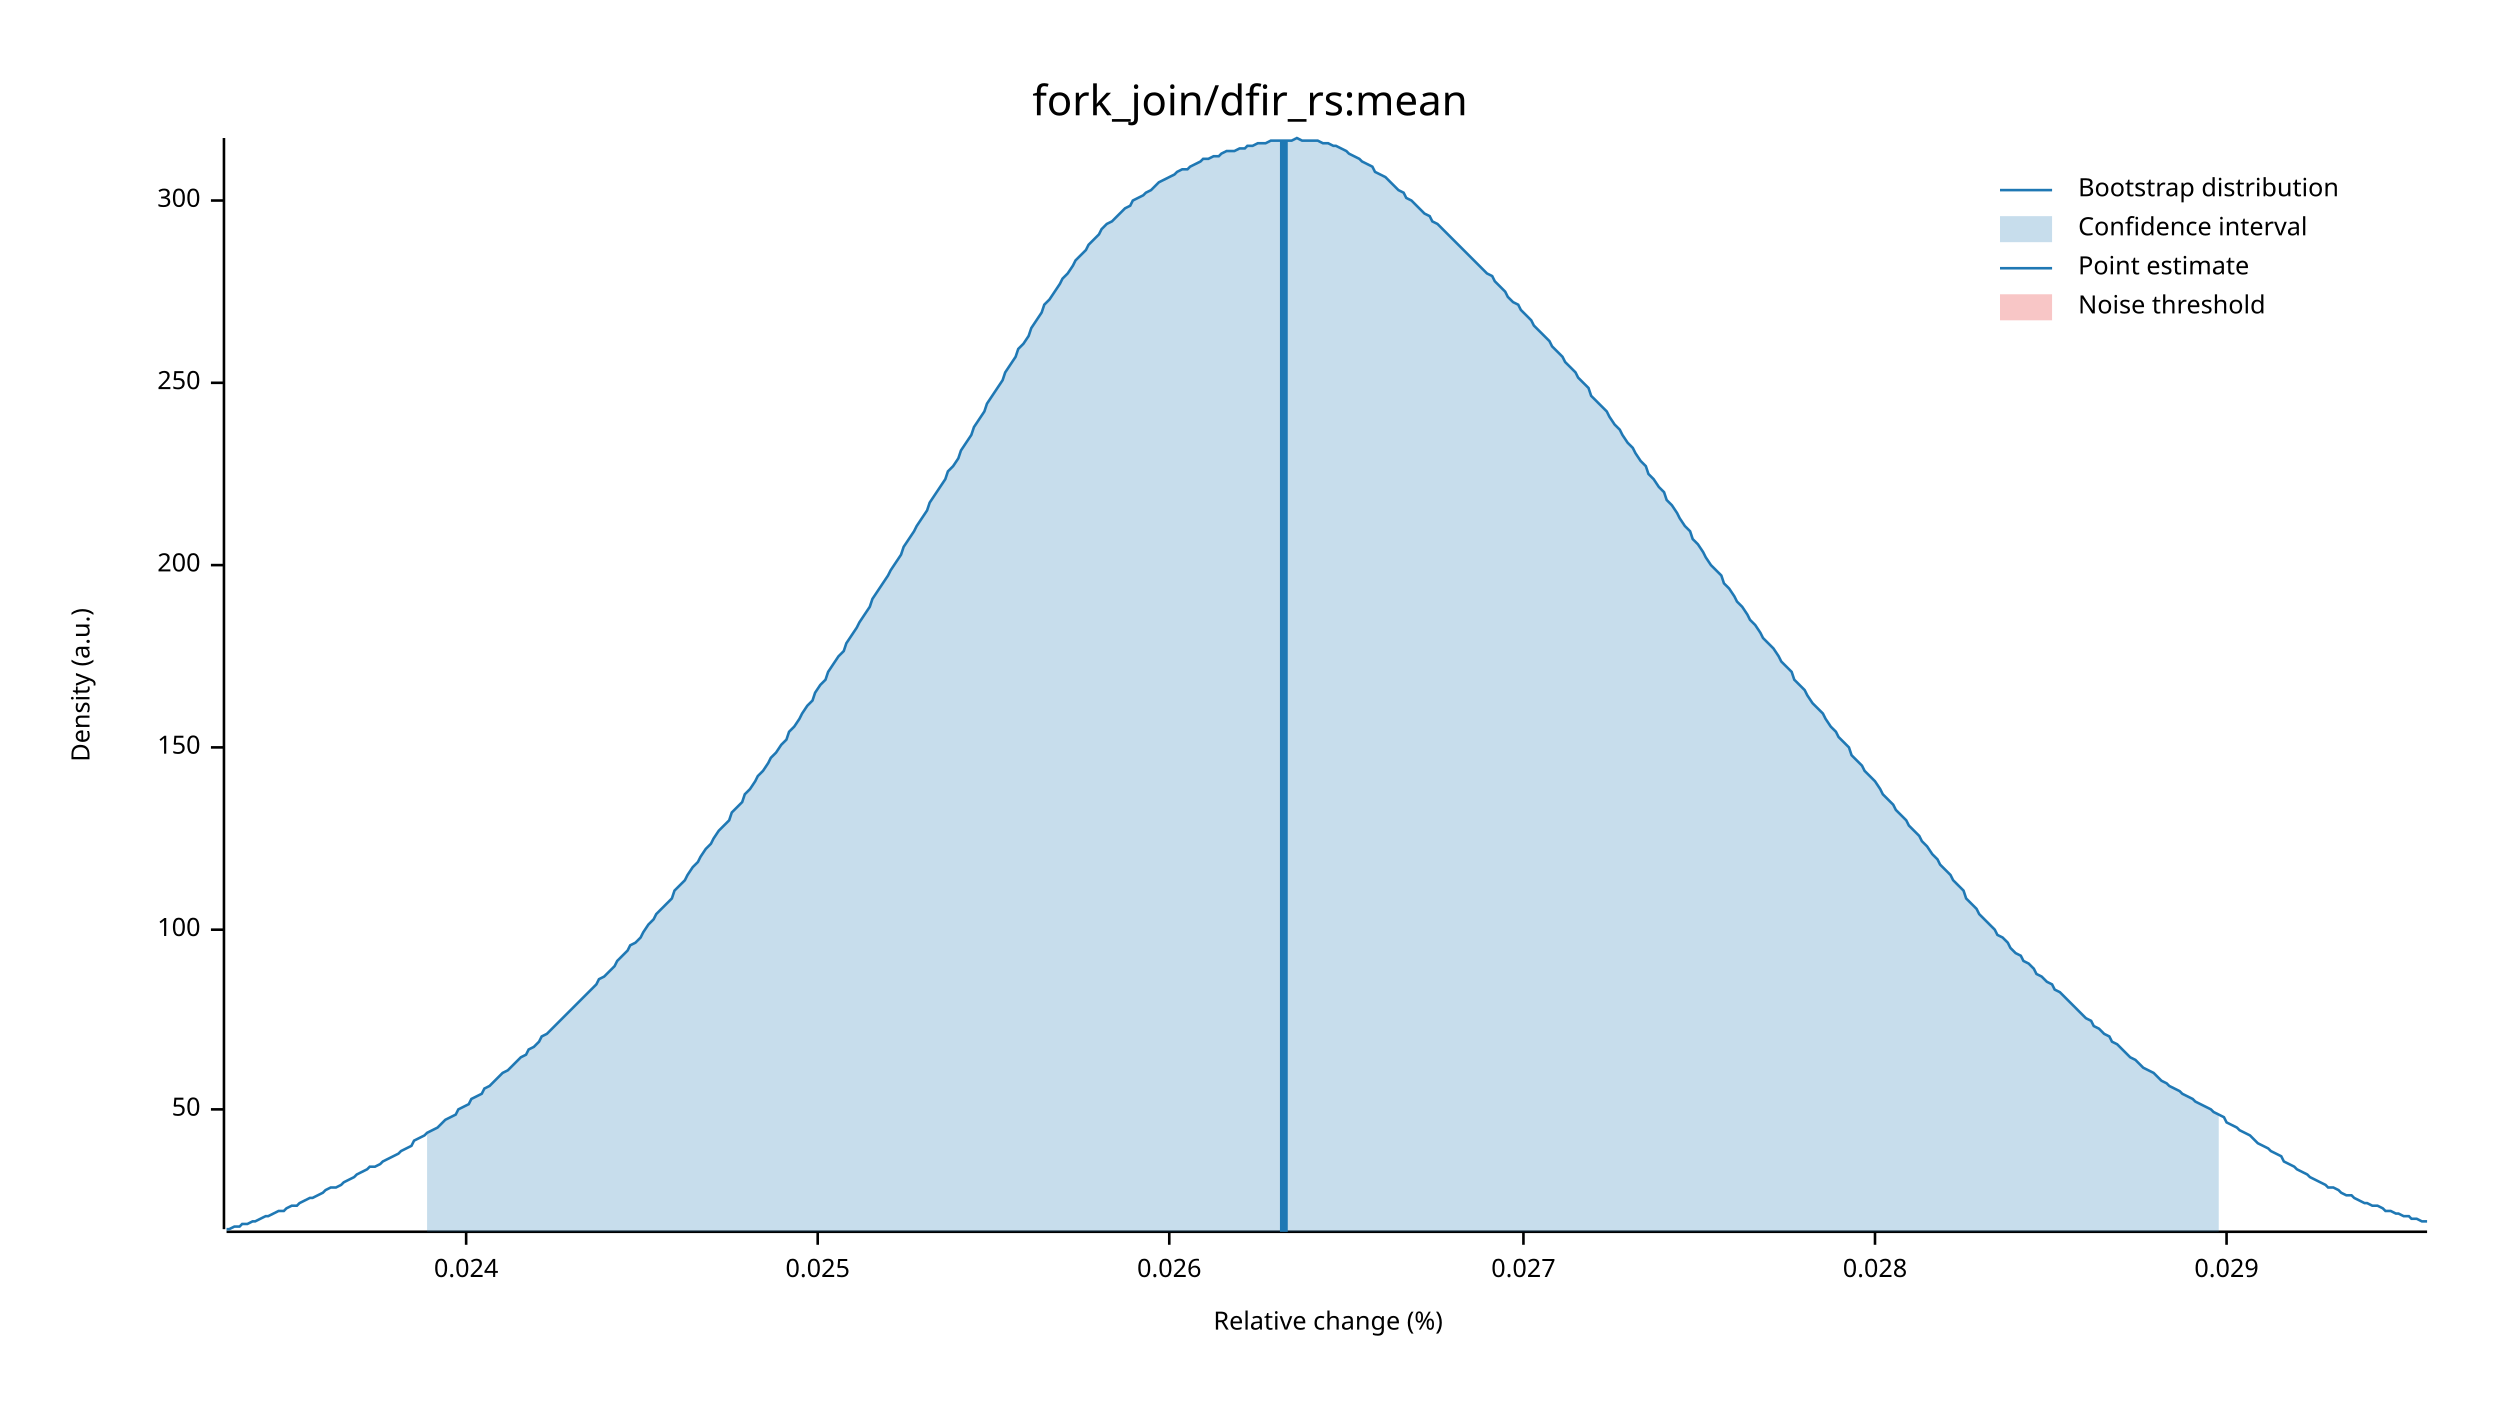
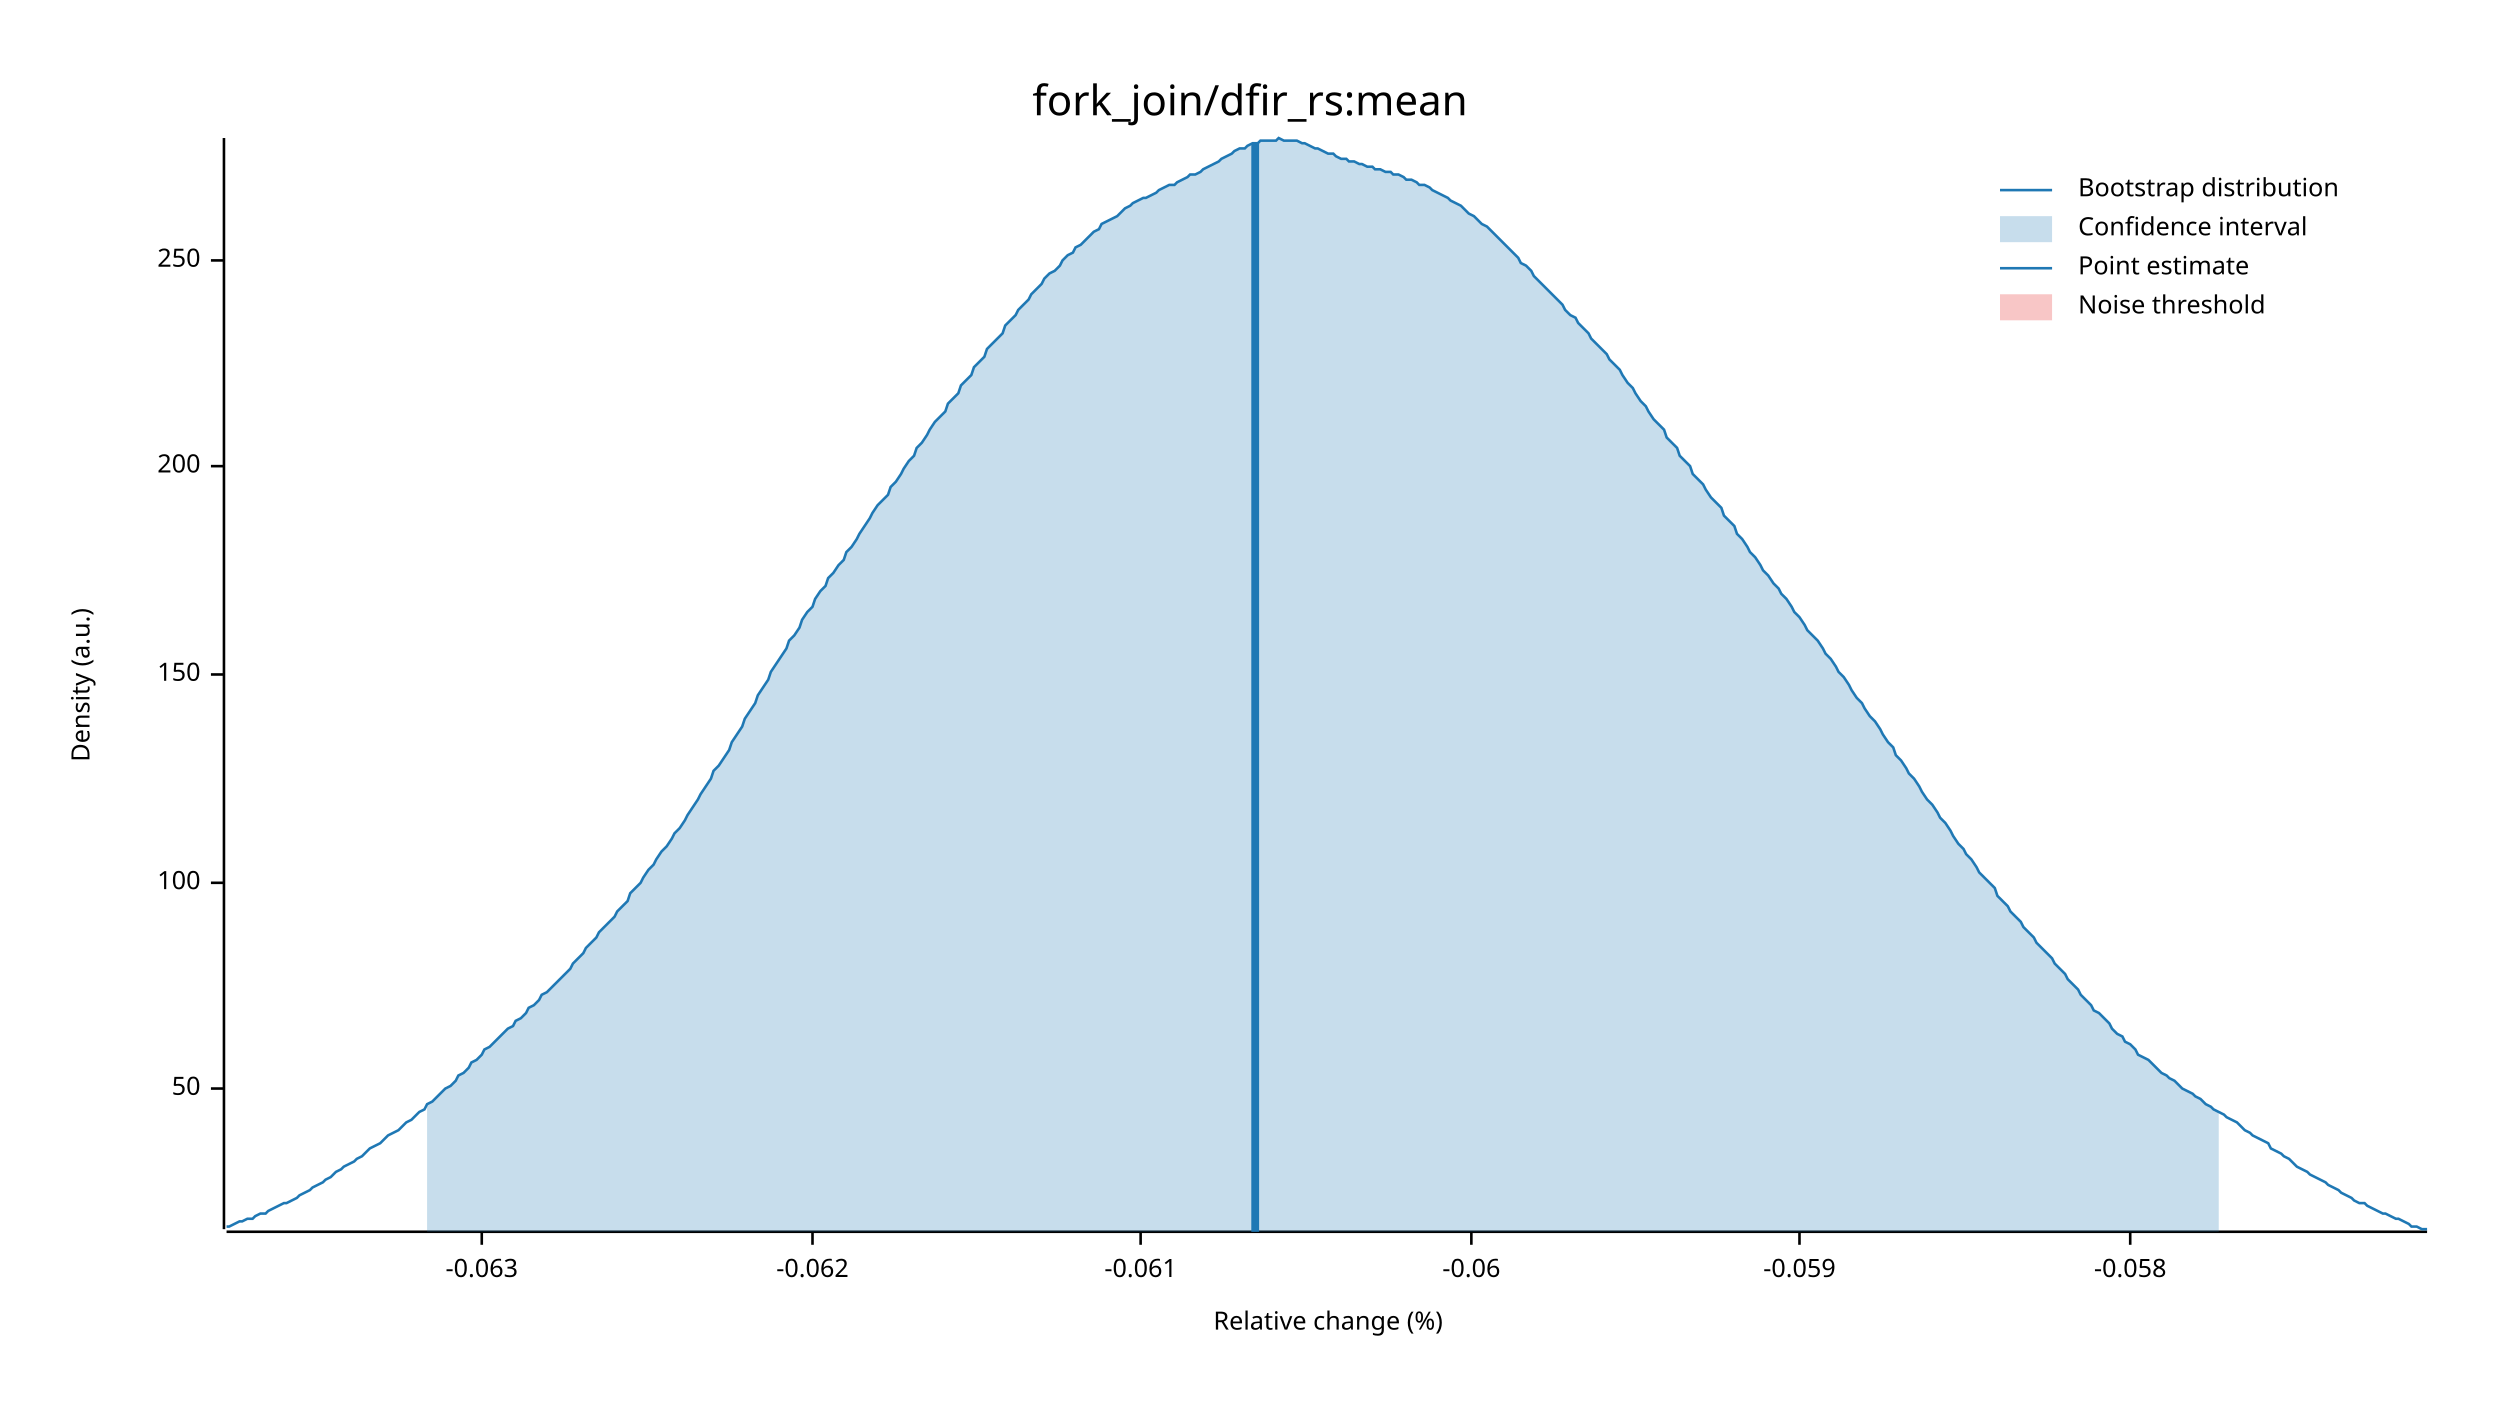
<svg xmlns="http://www.w3.org/2000/svg" width="960" height="540" viewBox="0 0 960 540">
  <text x="480" y="32" dy="0.76em" text-anchor="middle" font-family="sans-serif" font-size="16.129" opacity="1" fill="#000000">
fork_join/dfir_rs:mean
</text>
  <text x="27" y="263" dy="0.76em" text-anchor="middle" font-family="sans-serif" font-size="9.677" opacity="1" fill="#000000" transform="rotate(270, 27, 263)">
Density (a.u.)
</text>
  <text x="510" y="513" dy="-0.5ex" text-anchor="middle" font-family="sans-serif" font-size="9.677" opacity="1" fill="#000000">
Relative change (%)
</text>
  <polyline fill="none" opacity="1" stroke="#000000" stroke-width="1" points="86,53 86,472 " />
-   <text x="77" y="426" dy="0.5ex" text-anchor="end" font-family="sans-serif" font-size="9.677" opacity="1" fill="#000000">
+   <text x="77" y="418" dy="0.5ex" text-anchor="end" font-family="sans-serif" font-size="9.677" opacity="1" fill="#000000">
50
</text>
-   <polyline fill="none" opacity="1" stroke="#000000" stroke-width="1" points="81,426 86,426 " />
-   <text x="77" y="357" dy="0.5ex" text-anchor="end" font-family="sans-serif" font-size="9.677" opacity="1" fill="#000000">
+   <polyline fill="none" opacity="1" stroke="#000000" stroke-width="1" points="81,418 86,418 " />
+   <text x="77" y="339" dy="0.5ex" text-anchor="end" font-family="sans-serif" font-size="9.677" opacity="1" fill="#000000">
100
</text>
-   <polyline fill="none" opacity="1" stroke="#000000" stroke-width="1" points="81,357 86,357 " />
-   <text x="77" y="287" dy="0.5ex" text-anchor="end" font-family="sans-serif" font-size="9.677" opacity="1" fill="#000000">
+   <polyline fill="none" opacity="1" stroke="#000000" stroke-width="1" points="81,339 86,339 " />
+   <text x="77" y="259" dy="0.5ex" text-anchor="end" font-family="sans-serif" font-size="9.677" opacity="1" fill="#000000">
150
</text>
-   <polyline fill="none" opacity="1" stroke="#000000" stroke-width="1" points="81,287 86,287 " />
-   <text x="77" y="217" dy="0.5ex" text-anchor="end" font-family="sans-serif" font-size="9.677" opacity="1" fill="#000000">
+   <polyline fill="none" opacity="1" stroke="#000000" stroke-width="1" points="81,259 86,259 " />
+   <text x="77" y="179" dy="0.5ex" text-anchor="end" font-family="sans-serif" font-size="9.677" opacity="1" fill="#000000">
200
</text>
-   <polyline fill="none" opacity="1" stroke="#000000" stroke-width="1" points="81,217 86,217 " />
-   <text x="77" y="147" dy="0.5ex" text-anchor="end" font-family="sans-serif" font-size="9.677" opacity="1" fill="#000000">
+   <polyline fill="none" opacity="1" stroke="#000000" stroke-width="1" points="81,179 86,179 " />
+   <text x="77" y="100" dy="0.5ex" text-anchor="end" font-family="sans-serif" font-size="9.677" opacity="1" fill="#000000">
250
</text>
-   <polyline fill="none" opacity="1" stroke="#000000" stroke-width="1" points="81,147 86,147 " />
-   <text x="77" y="77" dy="0.5ex" text-anchor="end" font-family="sans-serif" font-size="9.677" opacity="1" fill="#000000">
- 300
+   <polyline fill="none" opacity="1" stroke="#000000" stroke-width="1" points="81,100 86,100 " />
+   <polyline fill="none" opacity="1" stroke="#000000" stroke-width="1" points="87,473 932,473 " />
+   <text x="185" y="483" dy="0.76em" text-anchor="middle" font-family="sans-serif" font-size="9.677" opacity="1" fill="#000000">
+ -0.063
</text>
-   <polyline fill="none" opacity="1" stroke="#000000" stroke-width="1" points="81,77 86,77 " />
-   <polyline fill="none" opacity="1" stroke="#000000" stroke-width="1" points="87,473 932,473 " />
-   <text x="179" y="483" dy="0.76em" text-anchor="middle" font-family="sans-serif" font-size="9.677" opacity="1" fill="#000000">
- 0.024
+   <polyline fill="none" opacity="1" stroke="#000000" stroke-width="1" points="185,473 185,478 " />
+   <text x="312" y="483" dy="0.76em" text-anchor="middle" font-family="sans-serif" font-size="9.677" opacity="1" fill="#000000">
+ -0.062
</text>
-   <polyline fill="none" opacity="1" stroke="#000000" stroke-width="1" points="179,473 179,478 " />
-   <text x="314" y="483" dy="0.76em" text-anchor="middle" font-family="sans-serif" font-size="9.677" opacity="1" fill="#000000">
- 0.025
+   <polyline fill="none" opacity="1" stroke="#000000" stroke-width="1" points="312,473 312,478 " />
+   <text x="438" y="483" dy="0.76em" text-anchor="middle" font-family="sans-serif" font-size="9.677" opacity="1" fill="#000000">
+ -0.061
</text>
-   <polyline fill="none" opacity="1" stroke="#000000" stroke-width="1" points="314,473 314,478 " />
-   <text x="449" y="483" dy="0.76em" text-anchor="middle" font-family="sans-serif" font-size="9.677" opacity="1" fill="#000000">
- 0.026
+   <polyline fill="none" opacity="1" stroke="#000000" stroke-width="1" points="438,473 438,478 " />
+   <text x="565" y="483" dy="0.76em" text-anchor="middle" font-family="sans-serif" font-size="9.677" opacity="1" fill="#000000">
+ -0.06
</text>
-   <polyline fill="none" opacity="1" stroke="#000000" stroke-width="1" points="449,473 449,478 " />
-   <text x="585" y="483" dy="0.76em" text-anchor="middle" font-family="sans-serif" font-size="9.677" opacity="1" fill="#000000">
- 0.027
+   <polyline fill="none" opacity="1" stroke="#000000" stroke-width="1" points="565,473 565,478 " />
+   <text x="691" y="483" dy="0.76em" text-anchor="middle" font-family="sans-serif" font-size="9.677" opacity="1" fill="#000000">
+ -0.059
</text>
-   <polyline fill="none" opacity="1" stroke="#000000" stroke-width="1" points="585,473 585,478 " />
-   <text x="720" y="483" dy="0.76em" text-anchor="middle" font-family="sans-serif" font-size="9.677" opacity="1" fill="#000000">
- 0.028
+   <polyline fill="none" opacity="1" stroke="#000000" stroke-width="1" points="691,473 691,478 " />
+   <text x="818" y="483" dy="0.76em" text-anchor="middle" font-family="sans-serif" font-size="9.677" opacity="1" fill="#000000">
+ -0.058
</text>
-   <polyline fill="none" opacity="1" stroke="#000000" stroke-width="1" points="720,473 720,478 " />
-   <text x="855" y="483" dy="0.76em" text-anchor="middle" font-family="sans-serif" font-size="9.677" opacity="1" fill="#000000">
- 0.029
- </text>
-   <polyline fill="none" opacity="1" stroke="#000000" stroke-width="1" points="855,473 855,478 " />
-   <polyline fill="none" opacity="1" stroke="#1F78B4" stroke-width="1" points="87,472 88,472 90,471 92,471 93,470 95,470 97,469 98,469 100,468 102,467 103,467 105,466 107,465 109,465 110,464 112,463 114,463 115,462 117,461 119,460 120,460 122,459 124,458 125,457 127,456 129,456 131,455 132,454 134,453 136,452 137,451 139,450 141,449 142,448 144,448 146,447 147,446 149,445 151,444 153,443 154,442 156,441 158,440 159,438 161,437 163,436 164,435 166,434 168,433 169,432 171,430 173,429 175,428 176,426 178,425 180,424 181,422 183,421 185,420 186,418 188,417 190,415 191,414 193,412 195,411 197,409 198,408 200,406 202,405 203,403 205,402 207,400 208,398 210,397 212,395 214,393 215,392 217,390 219,388 220,387 222,385 224,383 225,382 227,380 229,378 230,376 232,375 234,373 236,371 237,369 239,367 241,365 242,363 244,362 246,360 247,358 249,355 251,353 252,351 254,349 256,347 258,345 259,342 261,340 263,338 264,336 266,333 268,331 269,329 271,326 273,324 274,322 276,319 278,317 280,315 281,312 283,310 285,308 286,305 288,303 290,300 291,298 293,296 295,293 296,291 298,289 300,286 302,284 303,281 305,279 307,276 308,274 310,271 312,269 313,266 315,263 317,261 318,258 320,255 322,252 324,250 325,247 327,244 329,241 330,239 332,236 334,233 335,230 337,227 339,224 341,221 342,219 344,216 346,213 347,210 349,207 351,204 352,202 354,199 356,196 357,193 359,190 361,187 363,184 364,181 366,179 368,176 369,173 371,170 373,167 374,164 376,161 378,158 379,155 381,152 383,149 385,146 386,143 388,140 390,137 391,134 393,132 395,129 396,126 398,123 400,120 401,117 403,115 405,112 407,109 408,107 410,105 412,102 413,100 415,98 417,96 418,94 420,92 422,90 423,88 425,86 427,85 429,83 430,82 432,80 434,79 435,77 437,76 439,75 440,74 442,73 444,71 445,70 447,69 449,68 451,67 452,66 454,65 456,65 457,64 459,63 461,62 462,61 464,61 466,60 468,60 469,59 471,58 473,58 474,58 476,57 478,57 479,56 481,56 483,55 484,55 486,55 488,54 490,54 491,54 493,54 495,54 496,54 498,53 500,54 501,54 503,54 505,54 506,54 508,55 510,55 512,56 513,56 515,57 517,58 518,59 520,60 522,61 523,62 525,63 527,64 528,66 530,67 532,68 534,70 535,71 537,73 539,74 540,76 542,77 544,79 545,80 547,82 549,83 550,85 552,86 554,88 556,90 557,91 559,93 561,95 562,96 564,98 566,100 567,101 569,103 571,105 573,106 574,108 576,110 578,112 579,114 581,116 583,117 584,119 586,121 588,123 589,125 591,127 593,129 595,131 596,133 598,135 600,137 601,139 603,141 605,143 606,145 608,147 610,149 611,152 613,154 615,156 617,158 618,160 620,163 622,165 623,167 625,170 627,172 628,174 630,177 632,179 633,182 635,184 637,187 639,189 640,192 642,194 644,197 645,199 647,202 649,204 650,207 652,209 654,212 655,214 657,217 659,219 661,221 662,224 664,226 666,229 667,231 669,233 671,236 672,238 674,240 676,243 677,245 679,247 681,249 683,252 684,254 686,256 688,258 689,261 691,263 693,265 694,267 696,270 698,272 700,274 701,276 703,279 705,281 706,283 708,285 710,287 711,290 713,292 715,294 716,296 718,298 720,300 722,303 723,305 725,307 727,309 728,311 730,313 732,315 733,317 735,319 737,321 738,323 740,325 742,328 744,330 745,332 747,334 749,336 750,338 752,340 754,342 755,345 757,347 759,349 760,351 762,353 764,355 766,357 767,359 769,360 771,362 772,364 774,366 776,367 777,369 779,370 781,372 782,374 784,375 786,377 788,378 789,380 791,381 793,383 794,384 796,386 798,388 799,389 801,391 803,392 804,394 806,395 808,397 810,398 811,400 813,401 815,403 816,404 818,406 820,407 821,408 823,410 825,411 827,412 828,413 830,415 832,416 833,417 835,418 837,419 838,420 840,421 842,422 843,423 845,424 847,425 849,426 850,427 852,428 854,429 855,431 857,432 859,433 860,434 862,435 864,436 865,437 867,439 869,440 871,441 872,442 874,443 876,444 877,446 879,447 881,448 882,449 884,450 886,451 887,452 889,453 891,454 893,455 894,456 896,456 898,457 899,458 901,459 903,459 904,460 906,461 908,462 909,462 911,463 913,463 915,464 916,465 918,465 920,466 921,466 923,467 925,467 926,468 928,468 930,469 932,469 " />
-   <polygon opacity="0.25" fill="#1F78B4" points="164,435 166,434 168,433 169,432 171,430 173,429 175,428 176,426 178,425 180,424 181,422 183,421 185,420 186,418 188,417 190,415 191,414 193,412 195,411 197,409 198,408 200,406 202,405 203,403 205,402 207,400 208,398 210,397 212,395 214,393 215,392 217,390 219,388 220,387 222,385 224,383 225,382 227,380 229,378 230,376 232,375 234,373 236,371 237,369 239,367 241,365 242,363 244,362 246,360 247,358 249,355 251,353 252,351 254,349 256,347 258,345 259,342 261,340 263,338 264,336 266,333 268,331 269,329 271,326 273,324 274,322 276,319 278,317 280,315 281,312 283,310 285,308 286,305 288,303 290,300 291,298 293,296 295,293 296,291 298,289 300,286 302,284 303,281 305,279 307,276 308,274 310,271 312,269 313,266 315,263 317,261 318,258 320,255 322,252 324,250 325,247 327,244 329,241 330,239 332,236 334,233 335,230 337,227 339,224 341,221 342,219 344,216 346,213 347,210 349,207 351,204 352,202 354,199 356,196 357,193 359,190 361,187 363,184 364,181 366,179 368,176 369,173 371,170 373,167 374,164 376,161 378,158 379,155 381,152 383,149 385,146 386,143 388,140 390,137 391,134 393,132 395,129 396,126 398,123 400,120 401,117 403,115 405,112 407,109 408,107 410,105 412,102 413,100 415,98 417,96 418,94 420,92 422,90 423,88 425,86 427,85 429,83 430,82 432,80 434,79 435,77 437,76 439,75 440,74 442,73 444,71 445,70 447,69 449,68 451,67 452,66 454,65 456,65 457,64 459,63 461,62 462,61 464,61 466,60 468,60 469,59 471,58 473,58 474,58 476,57 478,57 479,56 481,56 483,55 484,55 486,55 488,54 490,54 491,54 493,54 495,54 496,54 498,53 500,54 501,54 503,54 505,54 506,54 508,55 510,55 512,56 513,56 515,57 517,58 518,59 520,60 522,61 523,62 525,63 527,64 528,66 530,67 532,68 534,70 535,71 537,73 539,74 540,76 542,77 544,79 545,80 547,82 549,83 550,85 552,86 554,88 556,90 557,91 559,93 561,95 562,96 564,98 566,100 567,101 569,103 571,105 573,106 574,108 576,110 578,112 579,114 581,116 583,117 584,119 586,121 588,123 589,125 591,127 593,129 595,131 596,133 598,135 600,137 601,139 603,141 605,143 606,145 608,147 610,149 611,152 613,154 615,156 617,158 618,160 620,163 622,165 623,167 625,170 627,172 628,174 630,177 632,179 633,182 635,184 637,187 639,189 640,192 642,194 644,197 645,199 647,202 649,204 650,207 652,209 654,212 655,214 657,217 659,219 661,221 662,224 664,226 666,229 667,231 669,233 671,236 672,238 674,240 676,243 677,245 679,247 681,249 683,252 684,254 686,256 688,258 689,261 691,263 693,265 694,267 696,270 698,272 700,274 701,276 703,279 705,281 706,283 708,285 710,287 711,290 713,292 715,294 716,296 718,298 720,300 722,303 723,305 725,307 727,309 728,311 730,313 732,315 733,317 735,319 737,321 738,323 740,325 742,328 744,330 745,332 747,334 749,336 750,338 752,340 754,342 755,345 757,347 759,349 760,351 762,353 764,355 766,357 767,359 769,360 771,362 772,364 774,366 776,367 777,369 779,370 781,372 782,374 784,375 786,377 788,378 789,380 791,381 793,383 794,384 796,386 798,388 799,389 801,391 803,392 804,394 806,395 808,397 810,398 811,400 813,401 815,403 816,404 818,406 820,407 821,408 823,410 825,411 827,412 828,413 830,415 832,416 833,417 835,418 837,419 838,420 840,421 842,422 843,423 845,424 847,425 849,426 850,427 852,428 852,473 164,473 " />
-   <polyline fill="none" opacity="1" stroke="#1F78B4" stroke-width="3" points="493,473 493,54 " />
+   <polyline fill="none" opacity="1" stroke="#000000" stroke-width="1" points="818,473 818,478 " />
+   <polyline fill="none" opacity="1" stroke="#1F78B4" stroke-width="1" points="87,471 88,471 90,470 92,469 93,469 95,468 97,468 98,467 100,466 102,466 103,465 105,464 107,463 109,462 110,462 112,461 114,460 115,459 117,458 119,457 120,456 122,455 124,454 125,453 127,452 129,450 131,449 132,448 134,447 136,446 137,445 139,444 141,442 142,441 144,440 146,439 147,438 149,436 151,435 153,434 154,433 156,431 158,430 159,429 161,427 163,426 164,424 166,423 168,421 169,420 171,418 173,417 175,415 176,413 178,412 180,410 181,408 183,407 185,405 186,403 188,402 190,400 191,399 193,397 195,395 197,394 198,392 200,391 202,389 203,387 205,386 207,384 208,382 210,381 212,379 214,377 215,376 217,374 219,372 220,370 222,368 224,366 225,364 227,362 229,360 230,358 232,356 234,354 236,352 237,350 239,348 241,346 242,343 244,341 246,339 247,337 249,334 251,332 252,330 254,327 256,325 258,322 259,320 261,318 263,315 264,313 266,310 268,307 269,305 271,302 273,299 274,296 276,294 278,291 280,288 281,285 283,282 285,279 286,276 288,273 290,270 291,267 293,264 295,261 296,258 298,255 300,252 302,249 303,246 305,244 307,241 308,238 310,235 312,233 313,230 315,227 317,225 318,222 320,220 322,217 324,215 325,212 327,210 329,207 330,205 332,202 334,199 335,197 337,194 339,192 341,190 342,187 344,185 346,182 347,180 349,177 351,175 352,172 354,170 356,167 357,165 359,162 361,160 363,158 364,155 366,153 368,151 369,148 371,146 373,144 374,141 376,139 378,137 379,134 381,132 383,130 385,128 386,125 388,123 390,121 391,119 393,117 395,115 396,113 398,111 400,109 401,107 403,105 405,104 407,102 408,100 410,98 412,97 413,95 415,94 417,92 418,91 420,89 422,88 423,86 425,85 427,84 429,83 430,82 432,80 434,79 435,78 437,77 439,76 440,76 442,75 444,74 445,73 447,72 449,71 451,71 452,70 454,69 456,68 457,67 459,67 461,66 462,65 464,64 466,63 468,62 469,61 471,60 473,59 474,58 476,57 478,57 479,56 481,55 483,55 484,54 486,54 488,54 490,54 491,53 493,54 495,54 496,54 498,54 500,55 501,55 503,56 505,57 506,57 508,58 510,59 512,59 513,60 515,61 517,61 518,62 520,62 522,63 523,63 525,64 527,64 528,65 530,65 532,66 534,66 535,67 537,67 539,68 540,69 542,69 544,70 545,71 547,71 549,72 550,73 552,74 554,75 556,76 557,77 559,78 561,79 562,80 564,82 566,83 567,84 569,86 571,87 573,89 574,90 576,92 578,94 579,95 581,97 583,99 584,101 586,102 588,104 589,106 591,108 593,110 595,112 596,113 598,115 600,117 601,119 603,121 605,122 606,124 608,126 610,128 611,130 613,132 615,134 617,136 618,138 620,140 622,142 623,144 625,147 627,149 628,151 630,154 632,156 633,158 635,161 637,163 639,165 640,168 642,170 644,172 645,175 647,177 649,179 650,182 652,184 654,186 655,188 657,191 659,193 661,195 662,198 664,200 666,202 667,205 669,207 671,210 672,212 674,214 676,217 677,219 679,221 681,224 683,226 684,228 686,230 688,233 689,235 691,237 693,240 694,242 696,244 698,246 700,249 701,251 703,253 705,256 706,258 708,260 710,263 711,265 713,268 715,270 716,272 718,275 720,277 722,280 723,282 725,285 727,287 728,290 730,292 732,295 733,297 735,299 737,302 738,304 740,307 742,309 744,312 745,314 747,316 749,319 750,321 752,324 754,326 755,328 757,330 759,333 760,335 762,337 764,339 766,341 767,344 769,346 771,348 772,350 774,352 776,354 777,356 779,358 781,360 782,362 784,364 786,366 788,368 789,370 791,372 793,374 794,376 796,378 798,380 799,382 801,384 803,386 804,388 806,389 808,391 810,393 811,395 813,397 815,398 816,400 818,401 820,403 821,405 823,406 825,407 827,409 828,410 830,412 832,413 833,414 835,415 837,417 838,418 840,419 842,420 843,421 845,422 847,424 849,425 850,426 852,427 854,428 855,429 857,430 859,431 860,432 862,434 864,435 865,436 867,437 869,438 871,439 872,441 874,442 876,443 877,444 879,445 881,447 882,448 884,449 886,450 887,451 889,452 891,453 893,454 894,455 896,456 898,457 899,458 901,459 903,460 904,461 906,462 908,462 909,463 911,464 913,465 915,466 916,466 918,467 920,468 921,468 923,469 925,470 926,471 928,471 930,472 932,472 " />
+   <polygon opacity="0.25" fill="#1F78B4" points="164,424 166,423 168,421 169,420 171,418 173,417 175,415 176,413 178,412 180,410 181,408 183,407 185,405 186,403 188,402 190,400 191,399 193,397 195,395 197,394 198,392 200,391 202,389 203,387 205,386 207,384 208,382 210,381 212,379 214,377 215,376 217,374 219,372 220,370 222,368 224,366 225,364 227,362 229,360 230,358 232,356 234,354 236,352 237,350 239,348 241,346 242,343 244,341 246,339 247,337 249,334 251,332 252,330 254,327 256,325 258,322 259,320 261,318 263,315 264,313 266,310 268,307 269,305 271,302 273,299 274,296 276,294 278,291 280,288 281,285 283,282 285,279 286,276 288,273 290,270 291,267 293,264 295,261 296,258 298,255 300,252 302,249 303,246 305,244 307,241 308,238 310,235 312,233 313,230 315,227 317,225 318,222 320,220 322,217 324,215 325,212 327,210 329,207 330,205 332,202 334,199 335,197 337,194 339,192 341,190 342,187 344,185 346,182 347,180 349,177 351,175 352,172 354,170 356,167 357,165 359,162 361,160 363,158 364,155 366,153 368,151 369,148 371,146 373,144 374,141 376,139 378,137 379,134 381,132 383,130 385,128 386,125 388,123 390,121 391,119 393,117 395,115 396,113 398,111 400,109 401,107 403,105 405,104 407,102 408,100 410,98 412,97 413,95 415,94 417,92 418,91 420,89 422,88 423,86 425,85 427,84 429,83 430,82 432,80 434,79 435,78 437,77 439,76 440,76 442,75 444,74 445,73 447,72 449,71 451,71 452,70 454,69 456,68 457,67 459,67 461,66 462,65 464,64 466,63 468,62 469,61 471,60 473,59 474,58 476,57 478,57 479,56 481,55 483,55 484,54 486,54 488,54 490,54 491,53 493,54 495,54 496,54 498,54 500,55 501,55 503,56 505,57 506,57 508,58 510,59 512,59 513,60 515,61 517,61 518,62 520,62 522,63 523,63 525,64 527,64 528,65 530,65 532,66 534,66 535,67 537,67 539,68 540,69 542,69 544,70 545,71 547,71 549,72 550,73 552,74 554,75 556,76 557,77 559,78 561,79 562,80 564,82 566,83 567,84 569,86 571,87 573,89 574,90 576,92 578,94 579,95 581,97 583,99 584,101 586,102 588,104 589,106 591,108 593,110 595,112 596,113 598,115 600,117 601,119 603,121 605,122 606,124 608,126 610,128 611,130 613,132 615,134 617,136 618,138 620,140 622,142 623,144 625,147 627,149 628,151 630,154 632,156 633,158 635,161 637,163 639,165 640,168 642,170 644,172 645,175 647,177 649,179 650,182 652,184 654,186 655,188 657,191 659,193 661,195 662,198 664,200 666,202 667,205 669,207 671,210 672,212 674,214 676,217 677,219 679,221 681,224 683,226 684,228 686,230 688,233 689,235 691,237 693,240 694,242 696,244 698,246 700,249 701,251 703,253 705,256 706,258 708,260 710,263 711,265 713,268 715,270 716,272 718,275 720,277 722,280 723,282 725,285 727,287 728,290 730,292 732,295 733,297 735,299 737,302 738,304 740,307 742,309 744,312 745,314 747,316 749,319 750,321 752,324 754,326 755,328 757,330 759,333 760,335 762,337 764,339 766,341 767,344 769,346 771,348 772,350 774,352 776,354 777,356 779,358 781,360 782,362 784,364 786,366 788,368 789,370 791,372 793,374 794,376 796,378 798,380 799,382 801,384 803,386 804,388 806,389 808,391 810,393 811,395 813,397 815,398 816,400 818,401 820,403 821,405 823,406 825,407 827,409 828,410 830,412 832,413 833,414 835,415 837,417 838,418 840,419 842,420 843,421 845,422 847,424 849,425 850,426 852,427 852,473 164,473 " />
+   <polyline fill="none" opacity="1" stroke="#1F78B4" stroke-width="3" points="482,473 482,55 " />
  <rect x="509" y="53" width="0" height="419" opacity="0.1" fill="#E31A1C" stroke="none" />
  <text x="798" y="68" dy="0.76em" text-anchor="start" font-family="sans-serif" font-size="9.677" opacity="1" fill="#000000">
Bootstrap distribution
</text>
  <text x="798" y="83" dy="0.76em" text-anchor="start" font-family="sans-serif" font-size="9.677" opacity="1" fill="#000000">
Confidence interval
</text>
  <text x="798" y="98" dy="0.76em" text-anchor="start" font-family="sans-serif" font-size="9.677" opacity="1" fill="#000000">
Point estimate
</text>
  <text x="798" y="113" dy="0.76em" text-anchor="start" font-family="sans-serif" font-size="9.677" opacity="1" fill="#000000">
Noise threshold
</text>
  <polyline fill="none" opacity="1" stroke="#1F78B4" stroke-width="1" points="768,73 788,73 " />
  <rect x="768" y="83" width="20" height="10" opacity="0.25" fill="#1F78B4" stroke="none" />
  <polyline fill="none" opacity="1" stroke="#1F78B4" stroke-width="1" points="768,103 788,103 " />
  <rect x="768" y="113" width="20" height="10" opacity="0.25" fill="#E31A1C" stroke="none" />
</svg>
